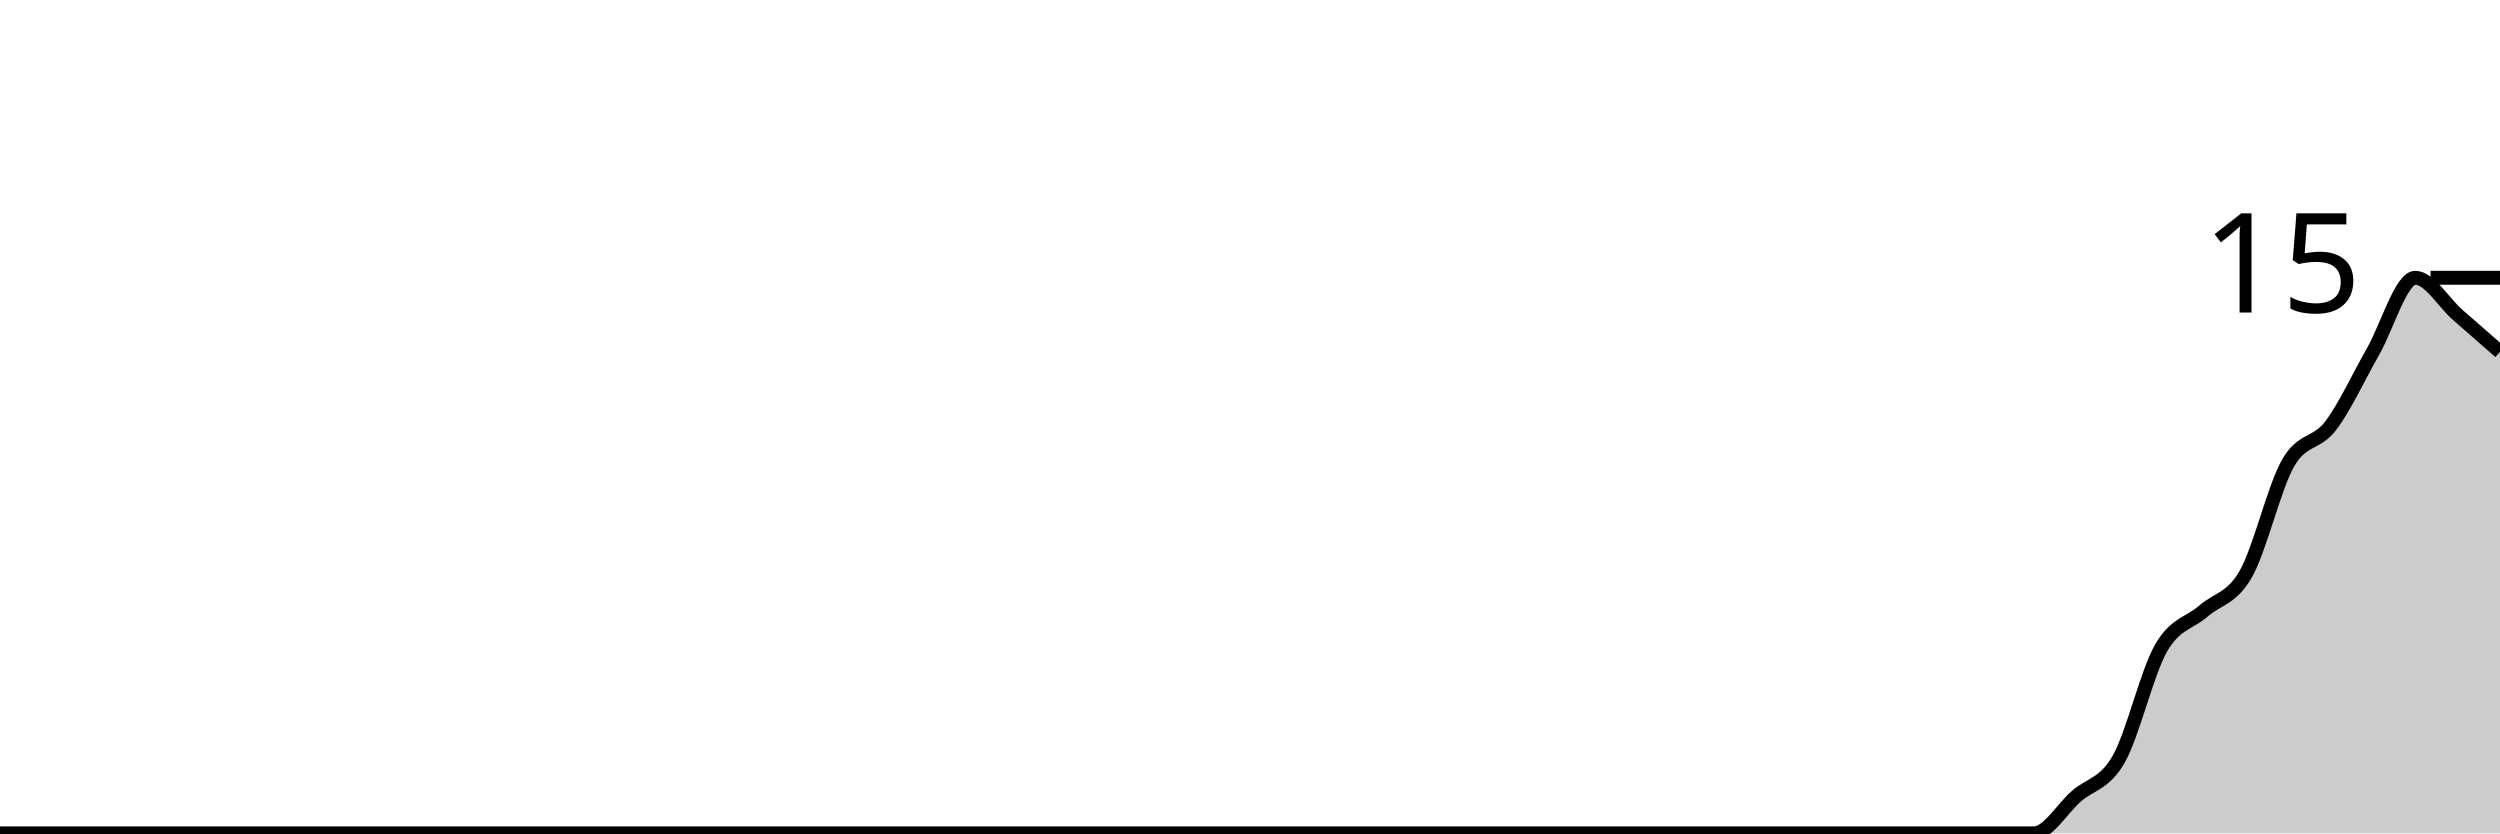
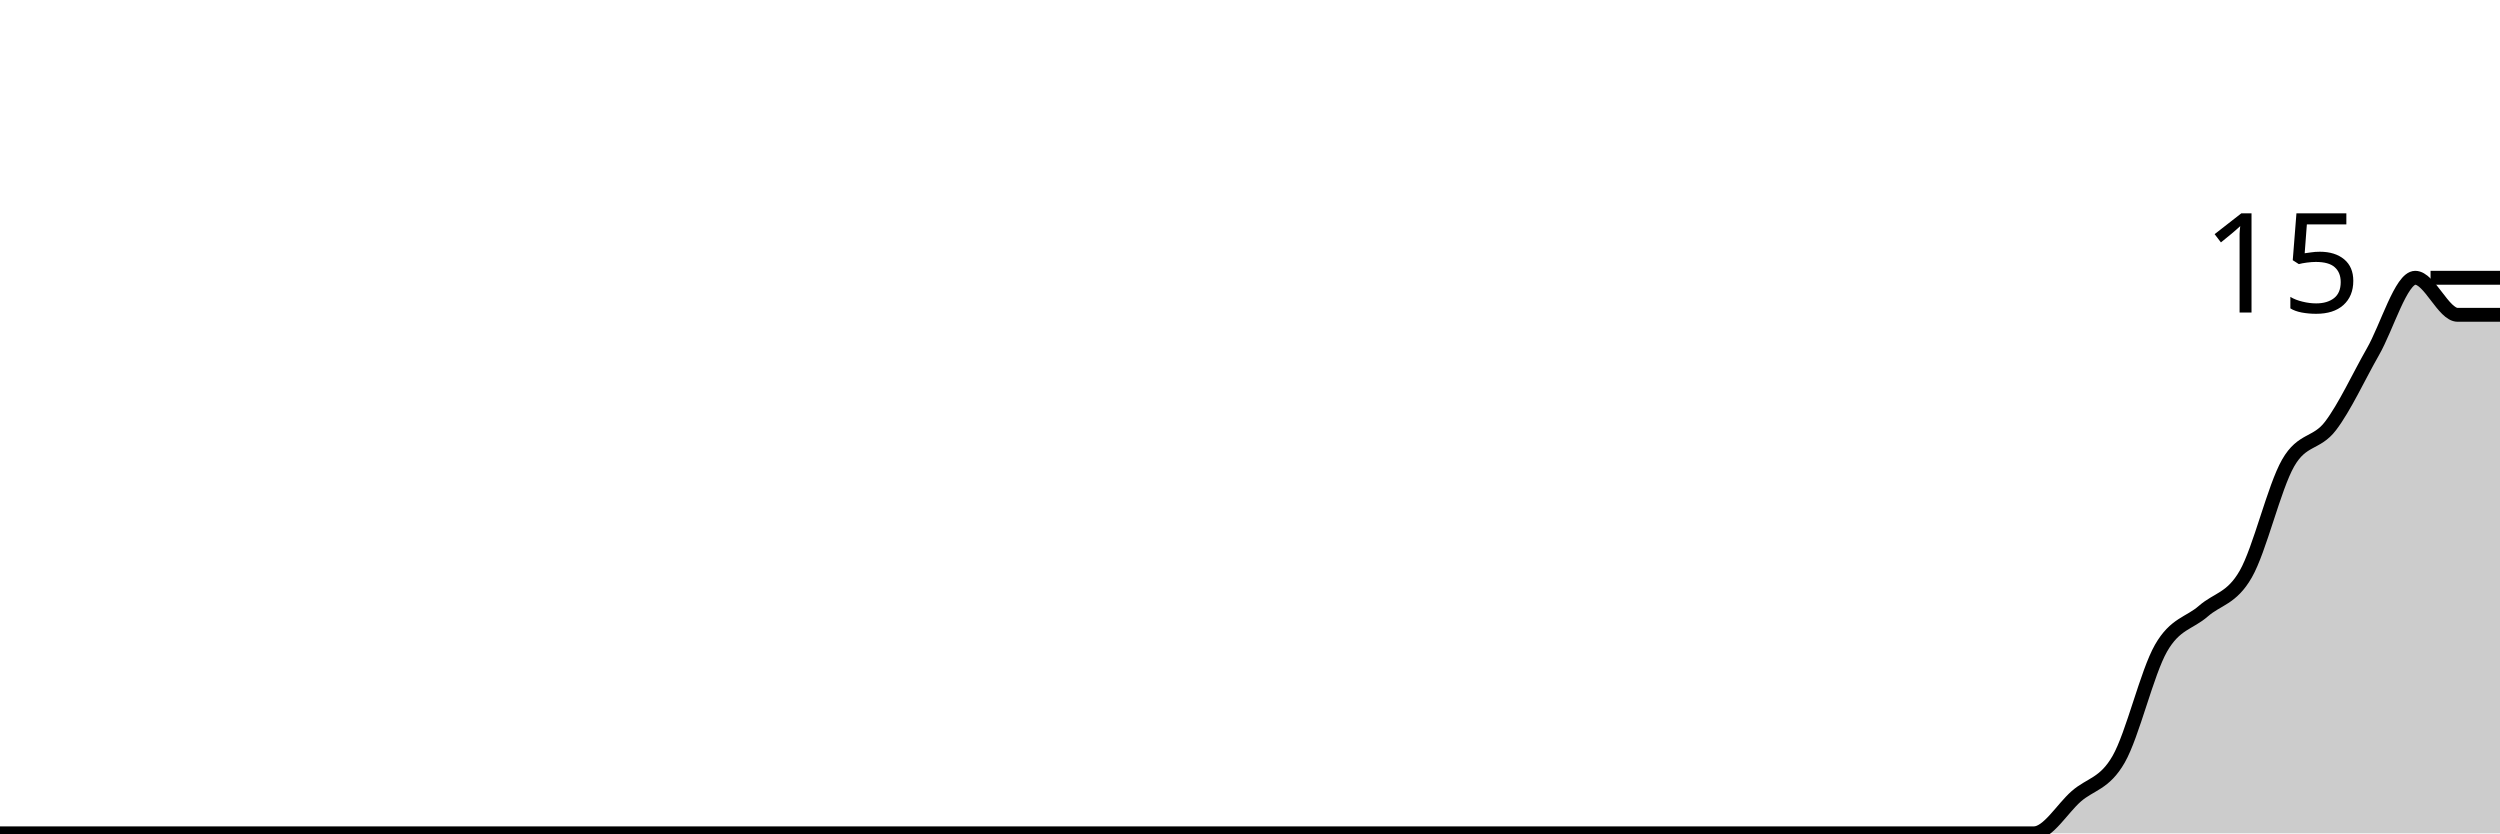
<svg xmlns="http://www.w3.org/2000/svg" viewBox="0 0 180 60">
  <g transform="translate(0,20)">
-     <path class="area" fill="rgba(0, 0, 0, 0.2)" d="M0,40C1.017,40,2.034,40,3.051,40C4.068,40,5.085,40,6.102,40C7.119,40,8.136,40,9.153,40C10.169,40,11.186,40,12.203,40C13.22,40,14.237,40,15.254,40C16.271,40,17.288,40,18.305,40C19.322,40,20.339,40,21.356,40C22.373,40,23.39,40,24.407,40C25.424,40,26.441,40,27.458,40C28.475,40,29.492,40,30.508,40C31.525,40,32.542,40,33.559,40C34.576,40,35.593,40,36.61,40C37.627,40,38.644,40,39.661,40C40.678,40,41.695,40,42.712,40C43.729,40,44.746,40,45.763,40C46.78,40,47.797,40,48.814,40C49.831,40,50.847,40,51.864,40C52.881,40,53.898,40,54.915,40C55.932,40,56.949,40,57.966,40C58.983,40,60,40,61.017,40C62.034,40,63.051,40,64.068,40C65.085,40,66.102,40,67.119,40C68.136,40,69.153,40,70.169,40C71.186,40,72.203,40,73.22,40C74.237,40,75.254,40,76.271,40C77.288,40,78.305,40,79.322,40C80.339,40,81.356,40,82.373,40C83.39,40,84.407,40,85.424,40C86.441,40,87.458,40,88.475,40C89.492,40,90.508,40,91.525,40C92.542,40,93.559,40,94.576,40C95.593,40,96.61,40,97.627,40C98.644,40,99.661,40,100.678,40C101.695,40,102.712,40,103.729,40C104.746,40,105.763,40,106.78,40C107.797,40,108.814,40,109.831,40C110.847,40,111.864,40,112.881,40C113.898,40,114.915,40,115.932,40C116.949,40,117.966,40,118.983,40C120,40,121.017,40,122.034,40C123.051,40,124.068,40,125.085,40C126.102,40,127.119,40,128.136,40C129.153,40,130.169,40,131.186,40C132.203,40,133.22,40,134.237,40C135.254,40,136.271,40,137.288,40C138.305,40,139.322,40,140.339,40C141.356,40,142.373,40,143.39,40C144.407,40,145.424,40,146.441,40C147.458,40,148.475,38.222,149.492,37.333C150.508,36.444,151.525,36.444,152.542,34.667C153.559,32.889,154.576,28.444,155.593,26.667C156.61,24.889,157.627,24.889,158.644,24C159.661,23.111,160.678,23.111,161.695,21.333C162.712,19.556,163.729,15.111,164.746,13.333C165.763,11.556,166.78,12,167.797,10.667C168.814,9.333,169.831,7.111,170.847,5.333C171.864,3.556,172.881,0,173.898,0C174.915,0,175.932,1.778,176.949,2.667C177.966,3.556,178.983,4.444,180,5.333L180,40C178.983,40,177.966,40,176.949,40C175.932,40,174.915,40,173.898,40C172.881,40,171.864,40,170.847,40C169.831,40,168.814,40,167.797,40C166.78,40,165.763,40,164.746,40C163.729,40,162.712,40,161.695,40C160.678,40,159.661,40,158.644,40C157.627,40,156.61,40,155.593,40C154.576,40,153.559,40,152.542,40C151.525,40,150.508,40,149.492,40C148.475,40,147.458,40,146.441,40C145.424,40,144.407,40,143.39,40C142.373,40,141.356,40,140.339,40C139.322,40,138.305,40,137.288,40C136.271,40,135.254,40,134.237,40C133.22,40,132.203,40,131.186,40C130.169,40,129.153,40,128.136,40C127.119,40,126.102,40,125.085,40C124.068,40,123.051,40,122.034,40C121.017,40,120,40,118.983,40C117.966,40,116.949,40,115.932,40C114.915,40,113.898,40,112.881,40C111.864,40,110.847,40,109.831,40C108.814,40,107.797,40,106.78,40C105.763,40,104.746,40,103.729,40C102.712,40,101.695,40,100.678,40C99.661,40,98.644,40,97.627,40C96.61,40,95.593,40,94.576,40C93.559,40,92.542,40,91.525,40C90.508,40,89.492,40,88.475,40C87.458,40,86.441,40,85.424,40C84.407,40,83.39,40,82.373,40C81.356,40,80.339,40,79.322,40C78.305,40,77.288,40,76.271,40C75.254,40,74.237,40,73.22,40C72.203,40,71.186,40,70.169,40C69.153,40,68.136,40,67.119,40C66.102,40,65.085,40,64.068,40C63.051,40,62.034,40,61.017,40C60,40,58.983,40,57.966,40C56.949,40,55.932,40,54.915,40C53.898,40,52.881,40,51.864,40C50.847,40,49.831,40,48.814,40C47.797,40,46.78,40,45.763,40C44.746,40,43.729,40,42.712,40C41.695,40,40.678,40,39.661,40C38.644,40,37.627,40,36.61,40C35.593,40,34.576,40,33.559,40C32.542,40,31.525,40,30.508,40C29.492,40,28.475,40,27.458,40C26.441,40,25.424,40,24.407,40C23.39,40,22.373,40,21.356,40C20.339,40,19.322,40,18.305,40C17.288,40,16.271,40,15.254,40C14.237,40,13.22,40,12.203,40C11.186,40,10.169,40,9.153,40C8.136,40,7.119,40,6.102,40C5.085,40,4.068,40,3.051,40C2.034,40,1.017,40,0,40Z" />
-     <path class="line" stroke="black" fill="none" d="M0,40C1.017,40,2.034,40,3.051,40C4.068,40,5.085,40,6.102,40C7.119,40,8.136,40,9.153,40C10.169,40,11.186,40,12.203,40C13.22,40,14.237,40,15.254,40C16.271,40,17.288,40,18.305,40C19.322,40,20.339,40,21.356,40C22.373,40,23.39,40,24.407,40C25.424,40,26.441,40,27.458,40C28.475,40,29.492,40,30.508,40C31.525,40,32.542,40,33.559,40C34.576,40,35.593,40,36.61,40C37.627,40,38.644,40,39.661,40C40.678,40,41.695,40,42.712,40C43.729,40,44.746,40,45.763,40C46.78,40,47.797,40,48.814,40C49.831,40,50.847,40,51.864,40C52.881,40,53.898,40,54.915,40C55.932,40,56.949,40,57.966,40C58.983,40,60,40,61.017,40C62.034,40,63.051,40,64.068,40C65.085,40,66.102,40,67.119,40C68.136,40,69.153,40,70.169,40C71.186,40,72.203,40,73.22,40C74.237,40,75.254,40,76.271,40C77.288,40,78.305,40,79.322,40C80.339,40,81.356,40,82.373,40C83.39,40,84.407,40,85.424,40C86.441,40,87.458,40,88.475,40C89.492,40,90.508,40,91.525,40C92.542,40,93.559,40,94.576,40C95.593,40,96.61,40,97.627,40C98.644,40,99.661,40,100.678,40C101.695,40,102.712,40,103.729,40C104.746,40,105.763,40,106.78,40C107.797,40,108.814,40,109.831,40C110.847,40,111.864,40,112.881,40C113.898,40,114.915,40,115.932,40C116.949,40,117.966,40,118.983,40C120,40,121.017,40,122.034,40C123.051,40,124.068,40,125.085,40C126.102,40,127.119,40,128.136,40C129.153,40,130.169,40,131.186,40C132.203,40,133.22,40,134.237,40C135.254,40,136.271,40,137.288,40C138.305,40,139.322,40,140.339,40C141.356,40,142.373,40,143.39,40C144.407,40,145.424,40,146.441,40C147.458,40,148.475,38.222,149.492,37.333C150.508,36.444,151.525,36.444,152.542,34.667C153.559,32.889,154.576,28.444,155.593,26.667C156.61,24.889,157.627,24.889,158.644,24C159.661,23.111,160.678,23.111,161.695,21.333C162.712,19.556,163.729,15.111,164.746,13.333C165.763,11.556,166.78,12,167.797,10.667C168.814,9.333,169.831,7.111,170.847,5.333C171.864,3.556,172.881,0,173.898,0C174.915,0,175.932,1.778,176.949,2.667C177.966,3.556,178.983,4.444,180,5.333" />
+     <path class="area" fill="rgba(0, 0, 0, 0.2)" d="M0,40C1.017,40,2.034,40,3.051,40C4.068,40,5.085,40,6.102,40C7.119,40,8.136,40,9.153,40C10.169,40,11.186,40,12.203,40C13.22,40,14.237,40,15.254,40C16.271,40,17.288,40,18.305,40C19.322,40,20.339,40,21.356,40C22.373,40,23.39,40,24.407,40C25.424,40,26.441,40,27.458,40C28.475,40,29.492,40,30.508,40C31.525,40,32.542,40,33.559,40C34.576,40,35.593,40,36.61,40C37.627,40,38.644,40,39.661,40C40.678,40,41.695,40,42.712,40C43.729,40,44.746,40,45.763,40C46.78,40,47.797,40,48.814,40C49.831,40,50.847,40,51.864,40C52.881,40,53.898,40,54.915,40C55.932,40,56.949,40,57.966,40C58.983,40,60,40,61.017,40C62.034,40,63.051,40,64.068,40C65.085,40,66.102,40,67.119,40C68.136,40,69.153,40,70.169,40C71.186,40,72.203,40,73.22,40C74.237,40,75.254,40,76.271,40C77.288,40,78.305,40,79.322,40C80.339,40,81.356,40,82.373,40C83.39,40,84.407,40,85.424,40C86.441,40,87.458,40,88.475,40C89.492,40,90.508,40,91.525,40C92.542,40,93.559,40,94.576,40C95.593,40,96.61,40,97.627,40C98.644,40,99.661,40,100.678,40C101.695,40,102.712,40,103.729,40C104.746,40,105.763,40,106.78,40C107.797,40,108.814,40,109.831,40C110.847,40,111.864,40,112.881,40C113.898,40,114.915,40,115.932,40C116.949,40,117.966,40,118.983,40C120,40,121.017,40,122.034,40C123.051,40,124.068,40,125.085,40C126.102,40,127.119,40,128.136,40C129.153,40,130.169,40,131.186,40C132.203,40,133.22,40,134.237,40C135.254,40,136.271,40,137.288,40C138.305,40,139.322,40,140.339,40C141.356,40,142.373,40,143.39,40C144.407,40,145.424,40,146.441,40C147.458,40,148.475,38.222,149.492,37.333C150.508,36.444,151.525,36.444,152.542,34.667C153.559,32.889,154.576,28.444,155.593,26.667C156.61,24.889,157.627,24.889,158.644,24C159.661,23.111,160.678,23.111,161.695,21.333C162.712,19.556,163.729,15.111,164.746,13.333C165.763,11.556,166.78,12,167.797,10.667C168.814,9.333,169.831,7.111,170.847,5.333C171.864,3.556,172.881,0,173.898,0C174.915,0,175.932,2.667,176.949,2.667C177.966,2.667,178.983,2.667,180,2.667L180,40C178.983,40,177.966,40,176.949,40C175.932,40,174.915,40,173.898,40C172.881,40,171.864,40,170.847,40C169.831,40,168.814,40,167.797,40C166.78,40,165.763,40,164.746,40C163.729,40,162.712,40,161.695,40C160.678,40,159.661,40,158.644,40C157.627,40,156.61,40,155.593,40C154.576,40,153.559,40,152.542,40C151.525,40,150.508,40,149.492,40C148.475,40,147.458,40,146.441,40C145.424,40,144.407,40,143.39,40C142.373,40,141.356,40,140.339,40C139.322,40,138.305,40,137.288,40C136.271,40,135.254,40,134.237,40C133.22,40,132.203,40,131.186,40C130.169,40,129.153,40,128.136,40C127.119,40,126.102,40,125.085,40C124.068,40,123.051,40,122.034,40C121.017,40,120,40,118.983,40C117.966,40,116.949,40,115.932,40C114.915,40,113.898,40,112.881,40C111.864,40,110.847,40,109.831,40C108.814,40,107.797,40,106.78,40C105.763,40,104.746,40,103.729,40C102.712,40,101.695,40,100.678,40C99.661,40,98.644,40,97.627,40C96.61,40,95.593,40,94.576,40C93.559,40,92.542,40,91.525,40C90.508,40,89.492,40,88.475,40C87.458,40,86.441,40,85.424,40C84.407,40,83.39,40,82.373,40C81.356,40,80.339,40,79.322,40C78.305,40,77.288,40,76.271,40C75.254,40,74.237,40,73.22,40C72.203,40,71.186,40,70.169,40C69.153,40,68.136,40,67.119,40C66.102,40,65.085,40,64.068,40C63.051,40,62.034,40,61.017,40C60,40,58.983,40,57.966,40C56.949,40,55.932,40,54.915,40C53.898,40,52.881,40,51.864,40C50.847,40,49.831,40,48.814,40C47.797,40,46.78,40,45.763,40C44.746,40,43.729,40,42.712,40C41.695,40,40.678,40,39.661,40C38.644,40,37.627,40,36.61,40C35.593,40,34.576,40,33.559,40C32.542,40,31.525,40,30.508,40C29.492,40,28.475,40,27.458,40C26.441,40,25.424,40,24.407,40C23.39,40,22.373,40,21.356,40C20.339,40,19.322,40,18.305,40C17.288,40,16.271,40,15.254,40C14.237,40,13.22,40,12.203,40C11.186,40,10.169,40,9.153,40C8.136,40,7.119,40,6.102,40C5.085,40,4.068,40,3.051,40C2.034,40,1.017,40,0,40Z" />
+     <path class="line" stroke="black" fill="none" d="M0,40C1.017,40,2.034,40,3.051,40C4.068,40,5.085,40,6.102,40C7.119,40,8.136,40,9.153,40C10.169,40,11.186,40,12.203,40C13.22,40,14.237,40,15.254,40C16.271,40,17.288,40,18.305,40C19.322,40,20.339,40,21.356,40C22.373,40,23.39,40,24.407,40C25.424,40,26.441,40,27.458,40C28.475,40,29.492,40,30.508,40C31.525,40,32.542,40,33.559,40C34.576,40,35.593,40,36.61,40C37.627,40,38.644,40,39.661,40C40.678,40,41.695,40,42.712,40C43.729,40,44.746,40,45.763,40C46.78,40,47.797,40,48.814,40C49.831,40,50.847,40,51.864,40C52.881,40,53.898,40,54.915,40C55.932,40,56.949,40,57.966,40C58.983,40,60,40,61.017,40C62.034,40,63.051,40,64.068,40C65.085,40,66.102,40,67.119,40C68.136,40,69.153,40,70.169,40C71.186,40,72.203,40,73.22,40C74.237,40,75.254,40,76.271,40C77.288,40,78.305,40,79.322,40C80.339,40,81.356,40,82.373,40C83.39,40,84.407,40,85.424,40C86.441,40,87.458,40,88.475,40C89.492,40,90.508,40,91.525,40C92.542,40,93.559,40,94.576,40C95.593,40,96.61,40,97.627,40C98.644,40,99.661,40,100.678,40C101.695,40,102.712,40,103.729,40C104.746,40,105.763,40,106.78,40C107.797,40,108.814,40,109.831,40C110.847,40,111.864,40,112.881,40C113.898,40,114.915,40,115.932,40C116.949,40,117.966,40,118.983,40C120,40,121.017,40,122.034,40C123.051,40,124.068,40,125.085,40C126.102,40,127.119,40,128.136,40C129.153,40,130.169,40,131.186,40C132.203,40,133.22,40,134.237,40C135.254,40,136.271,40,137.288,40C138.305,40,139.322,40,140.339,40C141.356,40,142.373,40,143.39,40C144.407,40,145.424,40,146.441,40C147.458,40,148.475,38.222,149.492,37.333C150.508,36.444,151.525,36.444,152.542,34.667C153.559,32.889,154.576,28.444,155.593,26.667C156.61,24.889,157.627,24.889,158.644,24C159.661,23.111,160.678,23.111,161.695,21.333C162.712,19.556,163.729,15.111,164.746,13.333C165.763,11.556,166.78,12,167.797,10.667C168.814,9.333,169.831,7.111,170.847,5.333C171.864,3.556,172.881,0,173.898,0C174.915,0,175.932,2.667,176.949,2.667C177.966,2.667,178.983,2.667,180,2.667" />
    <path class="axis-ceiling" stroke-width="1" stroke="black" fill="none" d="M175,0L180,0" />
    <text class="axis-ceiling-label" font-family="sans-serif" text-anchor="end" font-size="10px" x="170" y="2.5">15</text>
  </g>
</svg>
